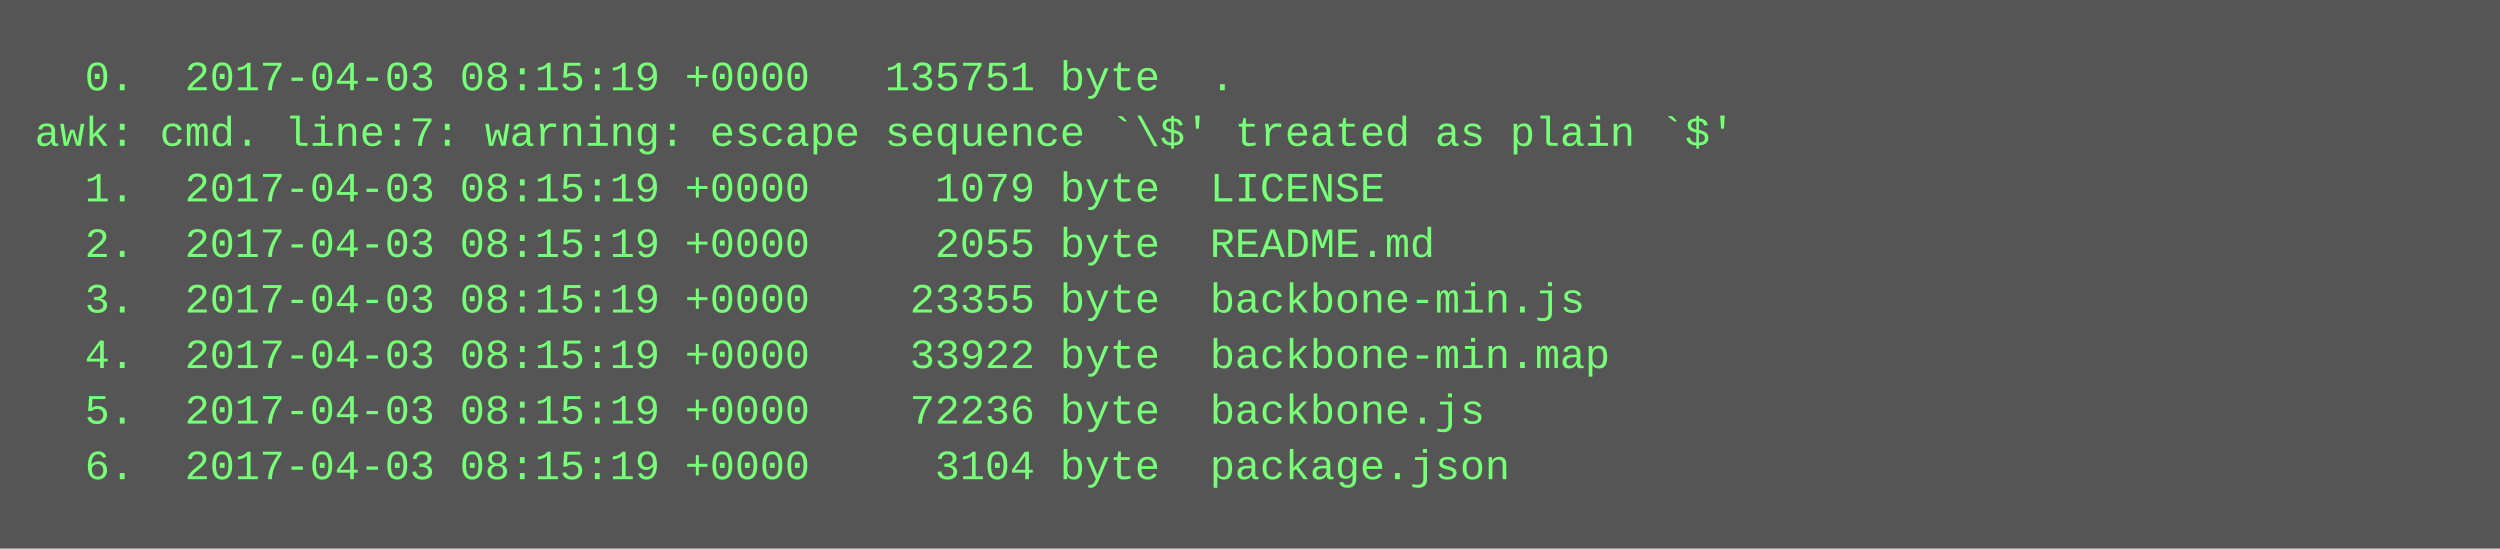
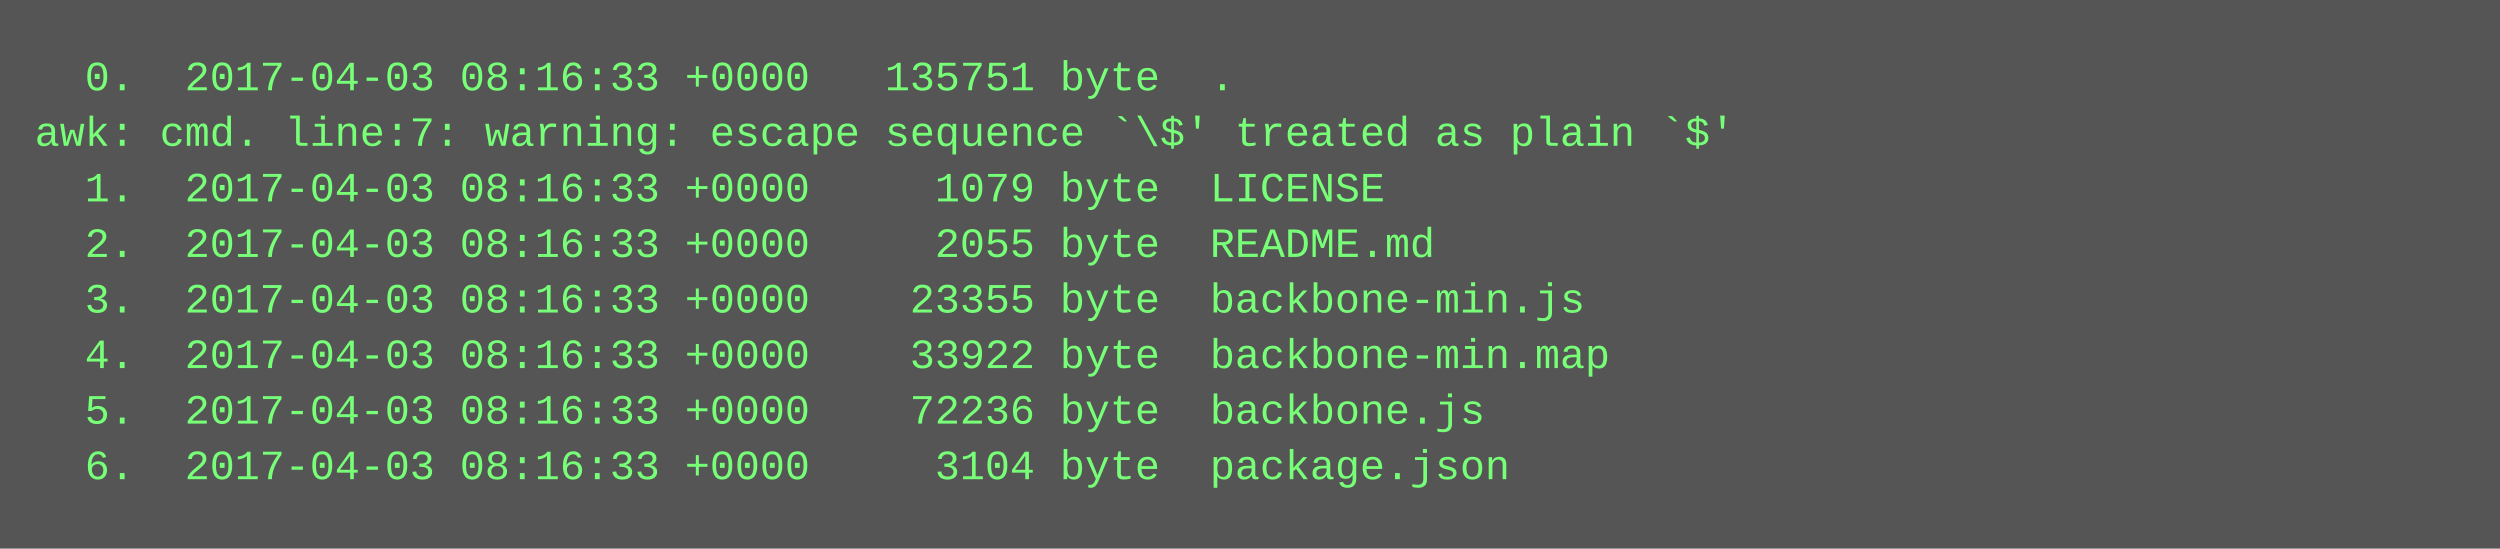
<svg xmlns="http://www.w3.org/2000/svg" height="158" width="720">
  <rect height="158" fill="#555" width="720" />
  <text fill="#7f7" font-family="Courier New" font-size="12" xml:space="preserve">
-     <tspan x="10" y="26">  0.  2017-04-03 08:15:19 +0000   135751 byte  .</tspan>
+     <tspan x="10" y="26">  0.  2017-04-03 08:16:33 +0000   135751 byte  .</tspan>
    <tspan x="10" y="42">awk: cmd. line:7: warning: escape sequence `\$' treated as plain `$'</tspan>
-     <tspan x="10" y="58">  1.  2017-04-03 08:15:19 +0000     1079 byte  LICENSE</tspan>
-     <tspan x="10" y="74">  2.  2017-04-03 08:15:19 +0000     2055 byte  README.md</tspan>
-     <tspan x="10" y="90">  3.  2017-04-03 08:15:19 +0000    23355 byte  backbone-min.js</tspan>
-     <tspan x="10" y="106">  4.  2017-04-03 08:15:19 +0000    33922 byte  backbone-min.map</tspan>
-     <tspan x="10" y="122">  5.  2017-04-03 08:15:19 +0000    72236 byte  backbone.js</tspan>
-     <tspan x="10" y="138">  6.  2017-04-03 08:15:19 +0000     3104 byte  package.json</tspan>
+     <tspan x="10" y="58">  1.  2017-04-03 08:16:33 +0000     1079 byte  LICENSE</tspan>
+     <tspan x="10" y="74">  2.  2017-04-03 08:16:33 +0000     2055 byte  README.md</tspan>
+     <tspan x="10" y="90">  3.  2017-04-03 08:16:33 +0000    23355 byte  backbone-min.js</tspan>
+     <tspan x="10" y="106">  4.  2017-04-03 08:16:33 +0000    33922 byte  backbone-min.map</tspan>
+     <tspan x="10" y="122">  5.  2017-04-03 08:16:33 +0000    72236 byte  backbone.js</tspan>
+     <tspan x="10" y="138">  6.  2017-04-03 08:16:33 +0000     3104 byte  package.json</tspan>
  </text>
</svg>
